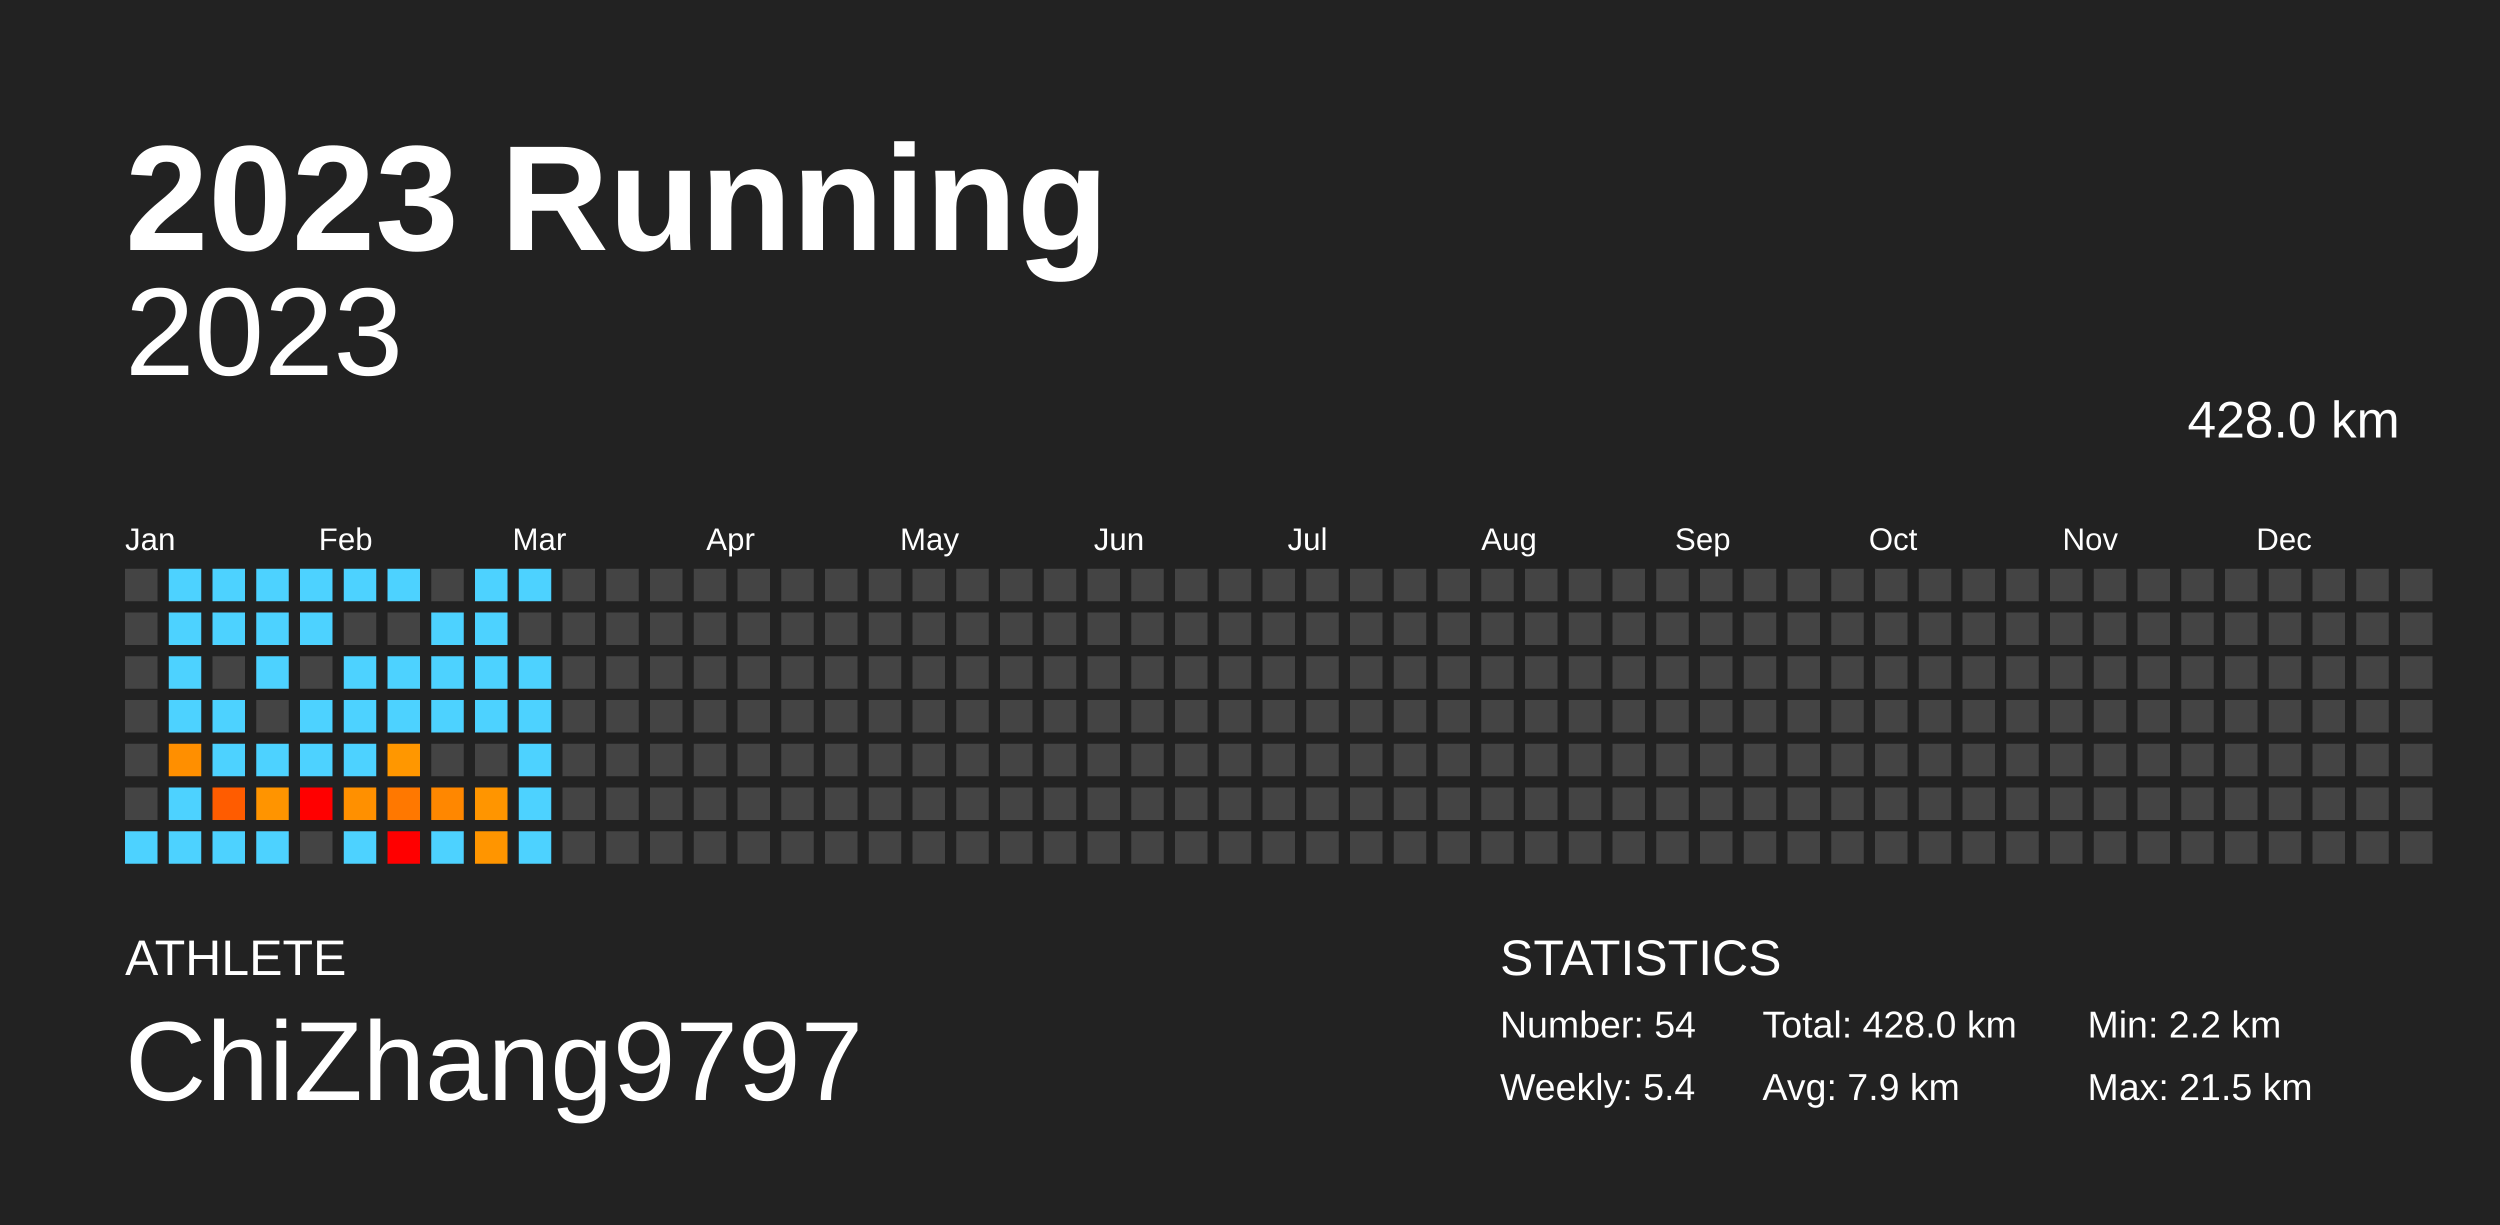
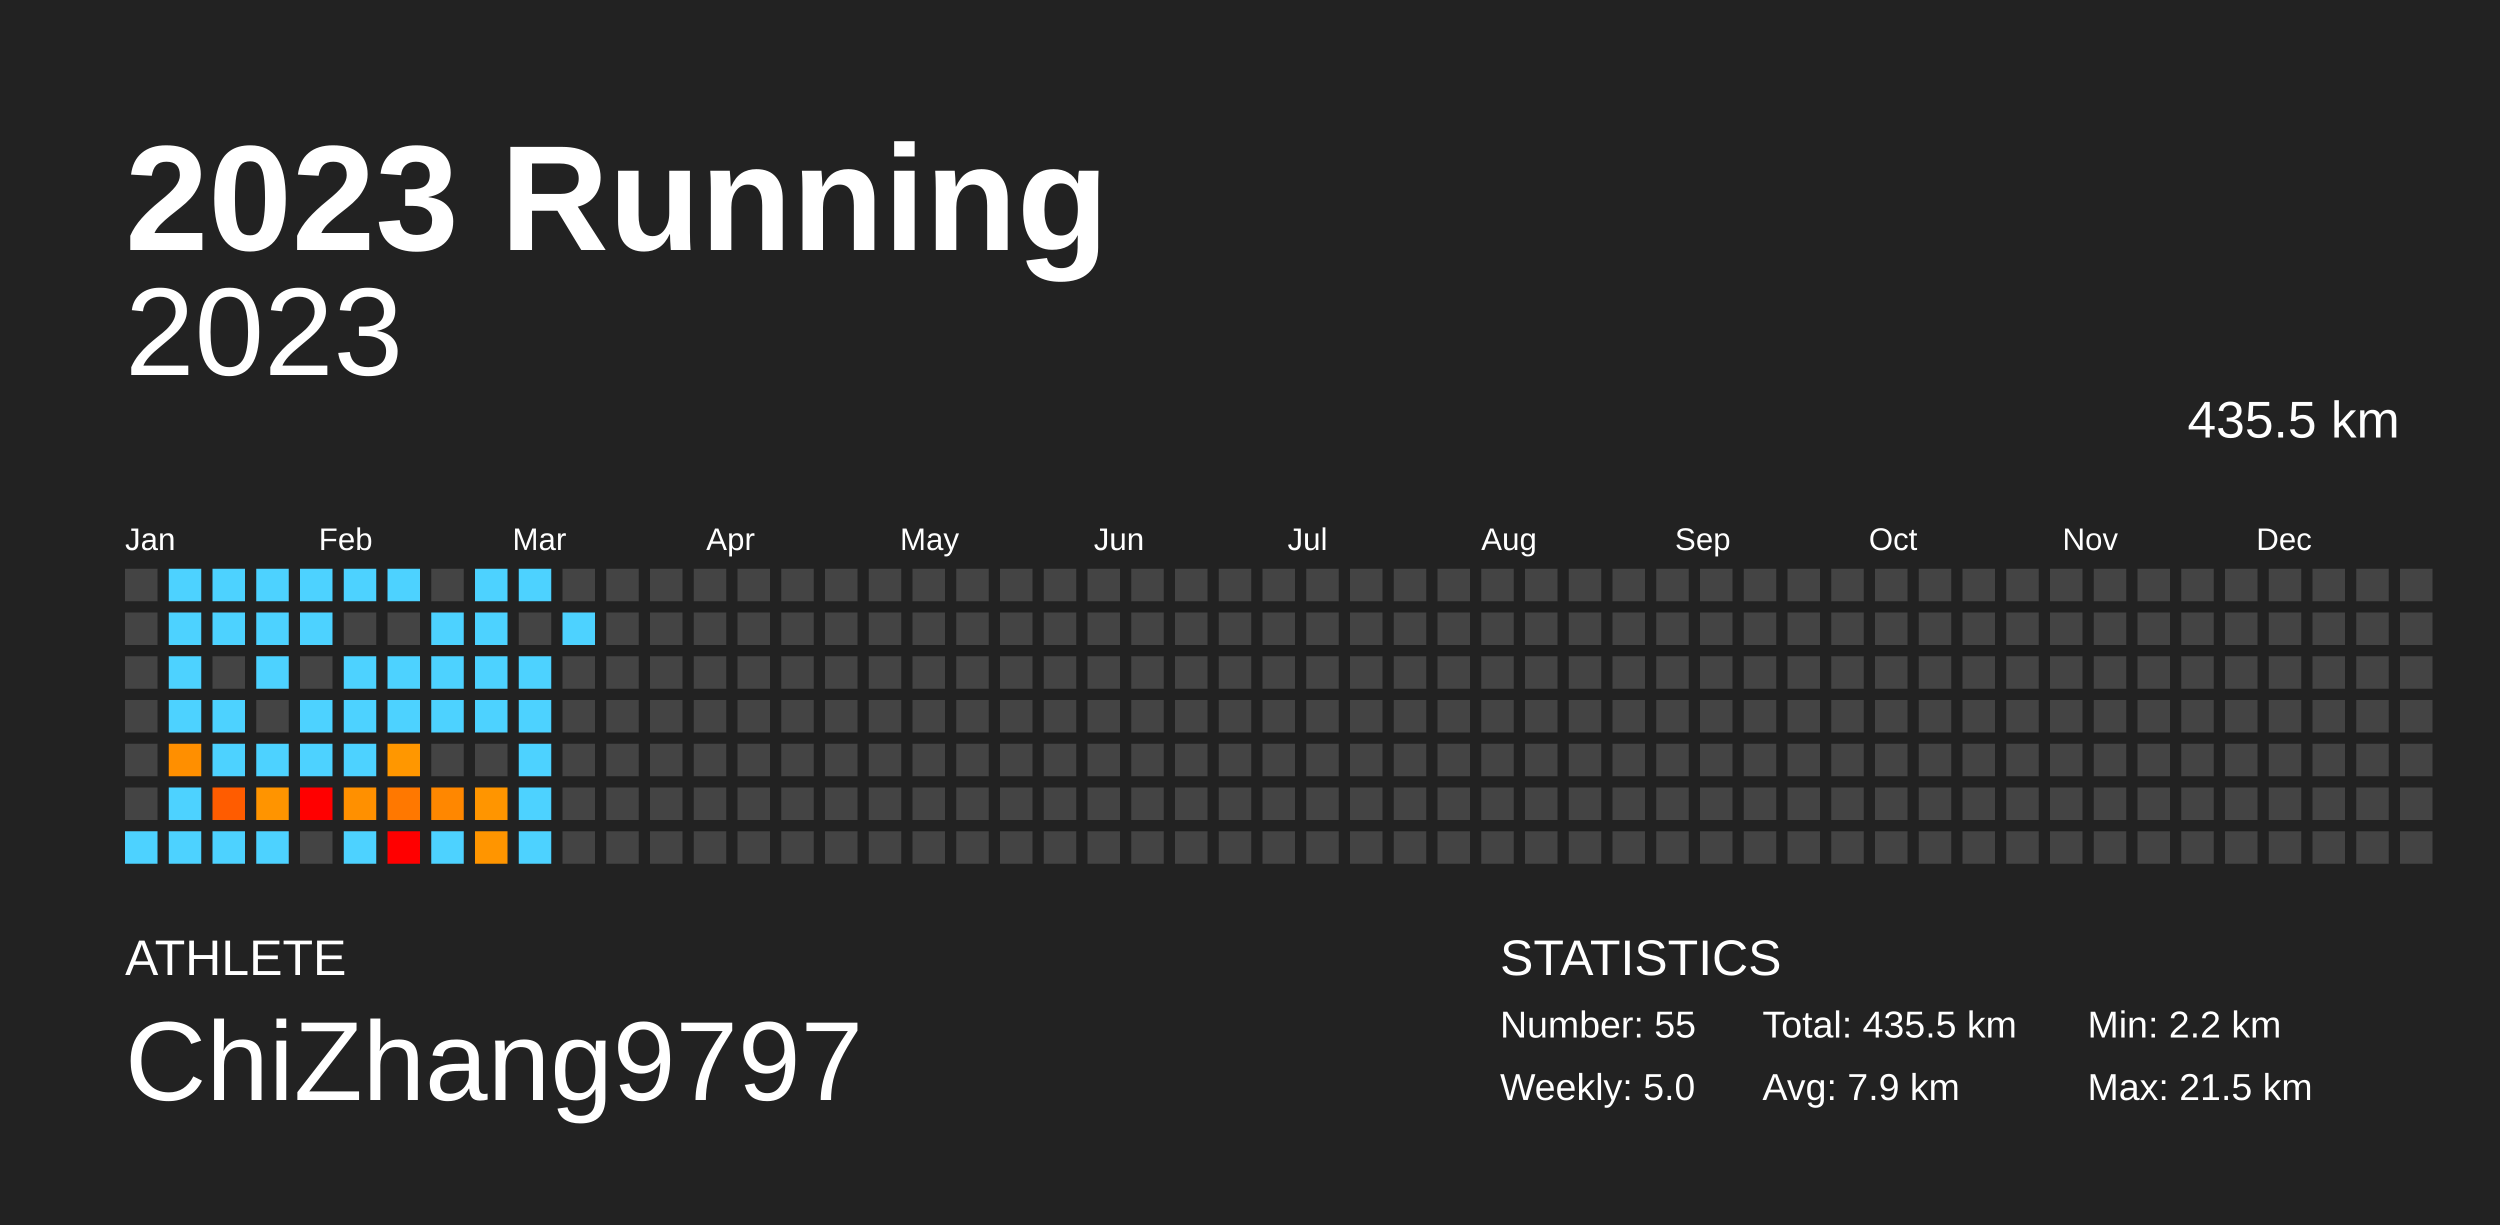
<svg xmlns="http://www.w3.org/2000/svg" baseProfile="full" height="98mm" version="1.1" viewBox="0,0,200,98" width="200mm">
  <defs />
  <rect fill="#222222" height="98" width="200" x="0" y="0" />
  <text fill="#FFFFFF" style="font-size:12px; font-family:Arial; font-weight:bold;" x="10" y="20">2023 Running</text>
  <text fill="#FFFFFF" style="font-size:4px; font-family:Arial" x="10" y="78">ATHLETE</text>
  <text fill="#FFFFFF" style="font-size:9px; font-family:Arial" x="10" y="88">ChiZhang9797</text>
  <text fill="#FFFFFF" style="font-size:4px; font-family:Arial" x="120" y="78">STATISTICS</text>
-   <text fill="#FFFFFF" style="font-size:3px; font-family:Arial" x="120" y="83">Number: 54</text>
-   <text fill="#FFFFFF" style="font-size:3px; font-family:Arial" x="120" y="88">Weekly: 5.4</text>
-   <text fill="#FFFFFF" style="font-size:3px; font-family:Arial" x="141" y="83">Total: 428.0 km</text>
+   <text fill="#FFFFFF" style="font-size:3px; font-family:Arial" x="120" y="83">Number: 55</text>
+   <text fill="#FFFFFF" style="font-size:3px; font-family:Arial" x="120" y="88">Weekly: 5.0</text>
+   <text fill="#FFFFFF" style="font-size:3px; font-family:Arial" x="141" y="83">Total: 435.5 km</text>
  <text fill="#FFFFFF" style="font-size:3px; font-family:Arial" x="141" y="88">Avg: 7.9 km</text>
  <text fill="#FFFFFF" style="font-size:3px; font-family:Arial" x="167" y="83">Min: 2.2 km</text>
  <text fill="#FFFFFF" style="font-size:3px; font-family:Arial" x="167" y="88">Max: 21.5 km</text>
  <text alignment-baseline="hanging" fill="#FFFFFF" style="font-size:10.0px; font-family:Arial;" x="10" y="30">2023</text>
-   <text alignment-baseline="hanging" fill="#FFFFFF" style="font-size:4.125px; font-family:Arial;" x="175" y="35">428.0 km</text>
+   <text alignment-baseline="hanging" fill="#FFFFFF" style="font-size:4.125px; font-family:Arial;" x="175" y="35">435.5 km</text>
  <text fill="#FFFFFF" style="font-size:2.5px; font-family:Arial" x="10.0" y="44">Jan</text>
  <text fill="#FFFFFF" style="font-size:2.5px; font-family:Arial" x="25.5" y="44">Feb</text>
  <text fill="#FFFFFF" style="font-size:2.5px; font-family:Arial" x="41.0" y="44">Mar</text>
  <text fill="#FFFFFF" style="font-size:2.5px; font-family:Arial" x="56.5" y="44">Apr</text>
  <text fill="#FFFFFF" style="font-size:2.5px; font-family:Arial" x="72.0" y="44">May</text>
  <text fill="#FFFFFF" style="font-size:2.5px; font-family:Arial" x="87.5" y="44">Jun</text>
  <text fill="#FFFFFF" style="font-size:2.5px; font-family:Arial" x="103.0" y="44">Jul</text>
  <text fill="#FFFFFF" style="font-size:2.5px; font-family:Arial" x="118.5" y="44">Aug</text>
  <text fill="#FFFFFF" style="font-size:2.5px; font-family:Arial" x="134.0" y="44">Sep</text>
  <text fill="#FFFFFF" style="font-size:2.5px; font-family:Arial" x="149.5" y="44">Oct</text>
  <text fill="#FFFFFF" style="font-size:2.5px; font-family:Arial" x="165.0" y="44">Nov</text>
  <text fill="#FFFFFF" style="font-size:2.5px; font-family:Arial" x="180.5" y="44">Dec</text>
  <rect fill="#444444" height="2.6" width="2.6" x="10.0" y="45.5" />
  <rect fill="#444444" height="2.6" width="2.6" x="10.0" y="49.0" />
  <rect fill="#444444" height="2.6" width="2.6" x="10.0" y="52.5" />
  <rect fill="#444444" height="2.6" width="2.6" x="10.0" y="56.0" />
  <rect fill="#444444" height="2.6" width="2.6" x="10.0" y="59.5" />
  <rect fill="#444444" height="2.6" width="2.6" x="10.0" y="63.0" />
  <rect fill="#4dd2ff" height="2.6" width="2.6" x="10.0" y="66.5" />
  <rect fill="#4dd2ff" height="2.6" width="2.6" x="13.5" y="45.5" />
  <rect fill="#4dd2ff" height="2.6" width="2.6" x="13.5" y="49.0" />
  <rect fill="#4dd2ff" height="2.6" width="2.6" x="13.5" y="52.5" />
  <rect fill="#4dd2ff" height="2.6" width="2.6" x="13.5" y="56.0" />
  <rect fill="#ff8f00" height="2.6" width="2.6" x="13.5" y="59.5" />
  <rect fill="#4dd2ff" height="2.6" width="2.6" x="13.5" y="63.0" />
  <rect fill="#4dd2ff" height="2.6" width="2.6" x="13.5" y="66.5" />
  <rect fill="#4dd2ff" height="2.6" width="2.6" x="17.0" y="45.5" />
  <rect fill="#4dd2ff" height="2.6" width="2.6" x="17.0" y="49.0" />
  <rect fill="#444444" height="2.6" width="2.6" x="17.0" y="52.5" />
  <rect fill="#4dd2ff" height="2.6" width="2.6" x="17.0" y="56.0" />
  <rect fill="#4dd2ff" height="2.6" width="2.6" x="17.0" y="59.5" />
  <rect fill="#ff5c00" height="2.6" width="2.6" x="17.0" y="63.0" />
  <rect fill="#4dd2ff" height="2.6" width="2.6" x="17.0" y="66.5" />
  <rect fill="#4dd2ff" height="2.6" width="2.6" x="20.5" y="45.5" />
  <rect fill="#4dd2ff" height="2.6" width="2.6" x="20.5" y="49.0" />
  <rect fill="#4dd2ff" height="2.6" width="2.6" x="20.5" y="52.5" />
  <rect fill="#444444" height="2.6" width="2.6" x="20.5" y="56.0" />
  <rect fill="#4dd2ff" height="2.6" width="2.6" x="20.5" y="59.5" />
  <rect fill="#ff9400" height="2.6" width="2.6" x="20.5" y="63.0" />
  <rect fill="#4dd2ff" height="2.6" width="2.6" x="20.5" y="66.5" />
  <rect fill="#4dd2ff" height="2.6" width="2.6" x="24.0" y="45.5" />
  <rect fill="#4dd2ff" height="2.6" width="2.6" x="24.0" y="49.0" />
  <rect fill="#444444" height="2.6" width="2.6" x="24.0" y="52.5" />
  <rect fill="#4dd2ff" height="2.6" width="2.6" x="24.0" y="56.0" />
  <rect fill="#4dd2ff" height="2.6" width="2.6" x="24.0" y="59.5" />
  <rect fill="red" height="2.6" width="2.6" x="24.0" y="63.0" />
  <rect fill="#444444" height="2.6" width="2.6" x="24.0" y="66.5" />
  <rect fill="#4dd2ff" height="2.6" width="2.6" x="27.5" y="45.5" />
  <rect fill="#444444" height="2.6" width="2.6" x="27.5" y="49.0" />
  <rect fill="#4dd2ff" height="2.6" width="2.6" x="27.5" y="52.5" />
  <rect fill="#4dd2ff" height="2.6" width="2.6" x="27.5" y="56.0" />
  <rect fill="#4dd2ff" height="2.6" width="2.6" x="27.5" y="59.5" />
  <rect fill="#ff9000" height="2.6" width="2.6" x="27.5" y="63.0" />
  <rect fill="#4dd2ff" height="2.6" width="2.6" x="27.5" y="66.5" />
  <rect fill="#4dd2ff" height="2.6" width="2.6" x="31.0" y="45.5" />
  <rect fill="#444444" height="2.6" width="2.6" x="31.0" y="49.0" />
  <rect fill="#4dd2ff" height="2.6" width="2.6" x="31.0" y="52.5" />
  <rect fill="#4dd2ff" height="2.6" width="2.6" x="31.0" y="56.0" />
  <rect fill="#ff9700" height="2.6" width="2.6" x="31.0" y="59.5" />
  <rect fill="#ff7800" height="2.6" width="2.6" x="31.0" y="63.0" />
  <rect fill="red" height="2.6" width="2.6" x="31.0" y="66.5" />
  <rect fill="#444444" height="2.6" width="2.6" x="34.5" y="45.5" />
  <rect fill="#4dd2ff" height="2.6" width="2.6" x="34.5" y="49.0" />
  <rect fill="#4dd2ff" height="2.6" width="2.6" x="34.5" y="52.5" />
  <rect fill="#4dd2ff" height="2.6" width="2.6" x="34.5" y="56.0" />
  <rect fill="#444444" height="2.6" width="2.6" x="34.5" y="59.5" />
  <rect fill="#ff8700" height="2.6" width="2.6" x="34.5" y="63.0" />
  <rect fill="#4dd2ff" height="2.6" width="2.6" x="34.5" y="66.5" />
  <rect fill="#4dd2ff" height="2.6" width="2.6" x="38.0" y="45.5" />
  <rect fill="#4dd2ff" height="2.6" width="2.6" x="38.0" y="49.0" />
  <rect fill="#4dd2ff" height="2.6" width="2.6" x="38.0" y="52.5" />
  <rect fill="#4dd2ff" height="2.6" width="2.6" x="38.0" y="56.0" />
  <rect fill="#444444" height="2.6" width="2.6" x="38.0" y="59.5" />
  <rect fill="#ff9500" height="2.6" width="2.6" x="38.0" y="63.0" />
  <rect fill="#ff9500" height="2.6" width="2.6" x="38.0" y="66.5" />
  <rect fill="#4dd2ff" height="2.6" width="2.6" x="41.5" y="45.5" />
  <rect fill="#444444" height="2.6" width="2.6" x="41.5" y="49.0" />
  <rect fill="#4dd2ff" height="2.6" width="2.6" x="41.5" y="52.5" />
  <rect fill="#4dd2ff" height="2.6" width="2.6" x="41.5" y="56.0" />
  <rect fill="#4dd2ff" height="2.6" width="2.6" x="41.5" y="59.5" />
  <rect fill="#4dd2ff" height="2.6" width="2.6" x="41.5" y="63.0" />
  <rect fill="#4dd2ff" height="2.6" width="2.6" x="41.5" y="66.5" />
  <rect fill="#444444" height="2.6" width="2.6" x="45.0" y="45.5" />
-   <rect fill="#444444" height="2.6" width="2.6" x="45.0" y="49.0" />
+   <rect fill="#4dd2ff" height="2.6" width="2.6" x="45.0" y="49.0" />
  <rect fill="#444444" height="2.6" width="2.6" x="45.0" y="52.5" />
  <rect fill="#444444" height="2.6" width="2.6" x="45.0" y="56.0" />
  <rect fill="#444444" height="2.6" width="2.6" x="45.0" y="59.5" />
  <rect fill="#444444" height="2.6" width="2.6" x="45.0" y="63.0" />
  <rect fill="#444444" height="2.6" width="2.6" x="45.0" y="66.5" />
  <rect fill="#444444" height="2.6" width="2.6" x="48.5" y="45.5" />
  <rect fill="#444444" height="2.6" width="2.6" x="48.5" y="49.0" />
  <rect fill="#444444" height="2.6" width="2.6" x="48.5" y="52.5" />
  <rect fill="#444444" height="2.6" width="2.6" x="48.5" y="56.0" />
  <rect fill="#444444" height="2.6" width="2.6" x="48.5" y="59.5" />
  <rect fill="#444444" height="2.6" width="2.6" x="48.5" y="63.0" />
  <rect fill="#444444" height="2.6" width="2.6" x="48.5" y="66.5" />
  <rect fill="#444444" height="2.6" width="2.6" x="52.0" y="45.5" />
  <rect fill="#444444" height="2.6" width="2.6" x="52.0" y="49.0" />
  <rect fill="#444444" height="2.6" width="2.6" x="52.0" y="52.5" />
  <rect fill="#444444" height="2.6" width="2.6" x="52.0" y="56.0" />
  <rect fill="#444444" height="2.6" width="2.6" x="52.0" y="59.5" />
  <rect fill="#444444" height="2.6" width="2.6" x="52.0" y="63.0" />
  <rect fill="#444444" height="2.6" width="2.6" x="52.0" y="66.5" />
  <rect fill="#444444" height="2.6" width="2.6" x="55.5" y="45.5" />
  <rect fill="#444444" height="2.6" width="2.6" x="55.5" y="49.0" />
  <rect fill="#444444" height="2.6" width="2.6" x="55.5" y="52.5" />
  <rect fill="#444444" height="2.6" width="2.6" x="55.5" y="56.0" />
  <rect fill="#444444" height="2.6" width="2.6" x="55.5" y="59.5" />
  <rect fill="#444444" height="2.6" width="2.6" x="55.5" y="63.0" />
  <rect fill="#444444" height="2.6" width="2.6" x="55.5" y="66.5" />
  <rect fill="#444444" height="2.6" width="2.6" x="59.0" y="45.5" />
  <rect fill="#444444" height="2.6" width="2.6" x="59.0" y="49.0" />
  <rect fill="#444444" height="2.6" width="2.6" x="59.0" y="52.5" />
  <rect fill="#444444" height="2.6" width="2.6" x="59.0" y="56.0" />
  <rect fill="#444444" height="2.6" width="2.6" x="59.0" y="59.5" />
  <rect fill="#444444" height="2.6" width="2.6" x="59.0" y="63.0" />
  <rect fill="#444444" height="2.6" width="2.6" x="59.0" y="66.5" />
  <rect fill="#444444" height="2.6" width="2.6" x="62.5" y="45.5" />
  <rect fill="#444444" height="2.6" width="2.6" x="62.5" y="49.0" />
  <rect fill="#444444" height="2.6" width="2.6" x="62.5" y="52.5" />
  <rect fill="#444444" height="2.6" width="2.6" x="62.5" y="56.0" />
  <rect fill="#444444" height="2.6" width="2.6" x="62.5" y="59.5" />
  <rect fill="#444444" height="2.6" width="2.6" x="62.5" y="63.0" />
  <rect fill="#444444" height="2.6" width="2.6" x="62.5" y="66.5" />
  <rect fill="#444444" height="2.6" width="2.6" x="66.0" y="45.5" />
  <rect fill="#444444" height="2.6" width="2.6" x="66.0" y="49.0" />
  <rect fill="#444444" height="2.6" width="2.6" x="66.0" y="52.5" />
  <rect fill="#444444" height="2.6" width="2.6" x="66.0" y="56.0" />
  <rect fill="#444444" height="2.6" width="2.6" x="66.0" y="59.5" />
  <rect fill="#444444" height="2.6" width="2.6" x="66.0" y="63.0" />
  <rect fill="#444444" height="2.6" width="2.6" x="66.0" y="66.5" />
  <rect fill="#444444" height="2.6" width="2.6" x="69.5" y="45.5" />
  <rect fill="#444444" height="2.6" width="2.6" x="69.5" y="49.0" />
  <rect fill="#444444" height="2.6" width="2.6" x="69.5" y="52.5" />
  <rect fill="#444444" height="2.6" width="2.6" x="69.5" y="56.0" />
  <rect fill="#444444" height="2.6" width="2.6" x="69.5" y="59.5" />
  <rect fill="#444444" height="2.6" width="2.6" x="69.5" y="63.0" />
  <rect fill="#444444" height="2.6" width="2.6" x="69.5" y="66.5" />
  <rect fill="#444444" height="2.6" width="2.6" x="73.0" y="45.5" />
  <rect fill="#444444" height="2.6" width="2.6" x="73.0" y="49.0" />
  <rect fill="#444444" height="2.6" width="2.6" x="73.0" y="52.5" />
  <rect fill="#444444" height="2.6" width="2.6" x="73.0" y="56.0" />
  <rect fill="#444444" height="2.6" width="2.6" x="73.0" y="59.5" />
  <rect fill="#444444" height="2.6" width="2.6" x="73.0" y="63.0" />
  <rect fill="#444444" height="2.6" width="2.6" x="73.0" y="66.5" />
  <rect fill="#444444" height="2.6" width="2.6" x="76.5" y="45.5" />
  <rect fill="#444444" height="2.6" width="2.6" x="76.5" y="49.0" />
  <rect fill="#444444" height="2.6" width="2.6" x="76.5" y="52.5" />
  <rect fill="#444444" height="2.6" width="2.6" x="76.5" y="56.0" />
  <rect fill="#444444" height="2.6" width="2.6" x="76.5" y="59.5" />
  <rect fill="#444444" height="2.6" width="2.6" x="76.5" y="63.0" />
  <rect fill="#444444" height="2.6" width="2.6" x="76.5" y="66.5" />
  <rect fill="#444444" height="2.6" width="2.6" x="80.0" y="45.5" />
  <rect fill="#444444" height="2.6" width="2.6" x="80.0" y="49.0" />
  <rect fill="#444444" height="2.6" width="2.6" x="80.0" y="52.5" />
  <rect fill="#444444" height="2.6" width="2.6" x="80.0" y="56.0" />
  <rect fill="#444444" height="2.6" width="2.6" x="80.0" y="59.5" />
  <rect fill="#444444" height="2.6" width="2.6" x="80.0" y="63.0" />
  <rect fill="#444444" height="2.6" width="2.6" x="80.0" y="66.5" />
  <rect fill="#444444" height="2.6" width="2.6" x="83.5" y="45.5" />
  <rect fill="#444444" height="2.6" width="2.6" x="83.5" y="49.0" />
  <rect fill="#444444" height="2.6" width="2.6" x="83.5" y="52.5" />
  <rect fill="#444444" height="2.6" width="2.6" x="83.5" y="56.0" />
  <rect fill="#444444" height="2.6" width="2.6" x="83.5" y="59.5" />
  <rect fill="#444444" height="2.6" width="2.6" x="83.5" y="63.0" />
  <rect fill="#444444" height="2.6" width="2.6" x="83.5" y="66.5" />
  <rect fill="#444444" height="2.6" width="2.6" x="87.0" y="45.5" />
  <rect fill="#444444" height="2.6" width="2.6" x="87.0" y="49.0" />
  <rect fill="#444444" height="2.6" width="2.6" x="87.0" y="52.5" />
  <rect fill="#444444" height="2.6" width="2.6" x="87.0" y="56.0" />
  <rect fill="#444444" height="2.6" width="2.6" x="87.0" y="59.5" />
  <rect fill="#444444" height="2.6" width="2.6" x="87.0" y="63.0" />
  <rect fill="#444444" height="2.6" width="2.6" x="87.0" y="66.5" />
  <rect fill="#444444" height="2.6" width="2.6" x="90.5" y="45.5" />
  <rect fill="#444444" height="2.6" width="2.6" x="90.5" y="49.0" />
  <rect fill="#444444" height="2.6" width="2.6" x="90.5" y="52.5" />
  <rect fill="#444444" height="2.6" width="2.6" x="90.5" y="56.0" />
  <rect fill="#444444" height="2.6" width="2.6" x="90.5" y="59.5" />
  <rect fill="#444444" height="2.6" width="2.6" x="90.5" y="63.0" />
  <rect fill="#444444" height="2.6" width="2.6" x="90.5" y="66.5" />
  <rect fill="#444444" height="2.6" width="2.6" x="94.0" y="45.5" />
  <rect fill="#444444" height="2.6" width="2.6" x="94.0" y="49.0" />
  <rect fill="#444444" height="2.6" width="2.6" x="94.0" y="52.5" />
  <rect fill="#444444" height="2.6" width="2.6" x="94.0" y="56.0" />
  <rect fill="#444444" height="2.6" width="2.6" x="94.0" y="59.5" />
  <rect fill="#444444" height="2.6" width="2.6" x="94.0" y="63.0" />
  <rect fill="#444444" height="2.6" width="2.6" x="94.0" y="66.5" />
  <rect fill="#444444" height="2.6" width="2.6" x="97.5" y="45.5" />
  <rect fill="#444444" height="2.6" width="2.6" x="97.5" y="49.0" />
  <rect fill="#444444" height="2.6" width="2.6" x="97.5" y="52.5" />
  <rect fill="#444444" height="2.6" width="2.6" x="97.5" y="56.0" />
  <rect fill="#444444" height="2.6" width="2.6" x="97.5" y="59.5" />
  <rect fill="#444444" height="2.6" width="2.6" x="97.5" y="63.0" />
  <rect fill="#444444" height="2.6" width="2.6" x="97.5" y="66.5" />
  <rect fill="#444444" height="2.6" width="2.6" x="101.0" y="45.5" />
  <rect fill="#444444" height="2.6" width="2.6" x="101.0" y="49.0" />
  <rect fill="#444444" height="2.6" width="2.6" x="101.0" y="52.5" />
  <rect fill="#444444" height="2.6" width="2.6" x="101.0" y="56.0" />
  <rect fill="#444444" height="2.6" width="2.6" x="101.0" y="59.5" />
  <rect fill="#444444" height="2.6" width="2.6" x="101.0" y="63.0" />
  <rect fill="#444444" height="2.6" width="2.6" x="101.0" y="66.5" />
  <rect fill="#444444" height="2.6" width="2.6" x="104.5" y="45.5" />
  <rect fill="#444444" height="2.6" width="2.6" x="104.5" y="49.0" />
  <rect fill="#444444" height="2.6" width="2.6" x="104.5" y="52.5" />
  <rect fill="#444444" height="2.6" width="2.6" x="104.5" y="56.0" />
  <rect fill="#444444" height="2.6" width="2.6" x="104.5" y="59.5" />
  <rect fill="#444444" height="2.6" width="2.6" x="104.5" y="63.0" />
  <rect fill="#444444" height="2.6" width="2.6" x="104.5" y="66.5" />
  <rect fill="#444444" height="2.6" width="2.6" x="108.0" y="45.5" />
  <rect fill="#444444" height="2.6" width="2.6" x="108.0" y="49.0" />
  <rect fill="#444444" height="2.6" width="2.6" x="108.0" y="52.5" />
  <rect fill="#444444" height="2.6" width="2.6" x="108.0" y="56.0" />
  <rect fill="#444444" height="2.6" width="2.6" x="108.0" y="59.5" />
  <rect fill="#444444" height="2.6" width="2.6" x="108.0" y="63.0" />
  <rect fill="#444444" height="2.6" width="2.6" x="108.0" y="66.5" />
  <rect fill="#444444" height="2.6" width="2.6" x="111.5" y="45.5" />
  <rect fill="#444444" height="2.6" width="2.6" x="111.5" y="49.0" />
  <rect fill="#444444" height="2.6" width="2.6" x="111.5" y="52.5" />
  <rect fill="#444444" height="2.6" width="2.6" x="111.5" y="56.0" />
  <rect fill="#444444" height="2.6" width="2.6" x="111.5" y="59.5" />
  <rect fill="#444444" height="2.6" width="2.6" x="111.5" y="63.0" />
  <rect fill="#444444" height="2.6" width="2.6" x="111.5" y="66.5" />
  <rect fill="#444444" height="2.6" width="2.6" x="115.0" y="45.5" />
  <rect fill="#444444" height="2.6" width="2.6" x="115.0" y="49.0" />
  <rect fill="#444444" height="2.6" width="2.6" x="115.0" y="52.5" />
  <rect fill="#444444" height="2.6" width="2.6" x="115.0" y="56.0" />
  <rect fill="#444444" height="2.6" width="2.6" x="115.0" y="59.5" />
  <rect fill="#444444" height="2.6" width="2.6" x="115.0" y="63.0" />
  <rect fill="#444444" height="2.6" width="2.6" x="115.0" y="66.5" />
  <rect fill="#444444" height="2.6" width="2.6" x="118.5" y="45.5" />
  <rect fill="#444444" height="2.6" width="2.6" x="118.5" y="49.0" />
  <rect fill="#444444" height="2.6" width="2.6" x="118.5" y="52.5" />
  <rect fill="#444444" height="2.6" width="2.6" x="118.5" y="56.0" />
  <rect fill="#444444" height="2.6" width="2.6" x="118.5" y="59.5" />
  <rect fill="#444444" height="2.6" width="2.6" x="118.5" y="63.0" />
  <rect fill="#444444" height="2.6" width="2.6" x="118.5" y="66.5" />
  <rect fill="#444444" height="2.6" width="2.6" x="122.0" y="45.5" />
  <rect fill="#444444" height="2.6" width="2.6" x="122.0" y="49.0" />
  <rect fill="#444444" height="2.6" width="2.6" x="122.0" y="52.5" />
  <rect fill="#444444" height="2.6" width="2.6" x="122.0" y="56.0" />
  <rect fill="#444444" height="2.6" width="2.6" x="122.0" y="59.5" />
  <rect fill="#444444" height="2.6" width="2.6" x="122.0" y="63.0" />
  <rect fill="#444444" height="2.6" width="2.6" x="122.0" y="66.5" />
  <rect fill="#444444" height="2.6" width="2.6" x="125.5" y="45.5" />
  <rect fill="#444444" height="2.6" width="2.6" x="125.5" y="49.0" />
  <rect fill="#444444" height="2.6" width="2.6" x="125.5" y="52.5" />
  <rect fill="#444444" height="2.6" width="2.6" x="125.5" y="56.0" />
  <rect fill="#444444" height="2.6" width="2.6" x="125.5" y="59.5" />
  <rect fill="#444444" height="2.6" width="2.6" x="125.5" y="63.0" />
  <rect fill="#444444" height="2.6" width="2.6" x="125.5" y="66.5" />
  <rect fill="#444444" height="2.6" width="2.6" x="129.0" y="45.5" />
  <rect fill="#444444" height="2.6" width="2.6" x="129.0" y="49.0" />
  <rect fill="#444444" height="2.6" width="2.6" x="129.0" y="52.5" />
  <rect fill="#444444" height="2.6" width="2.6" x="129.0" y="56.0" />
  <rect fill="#444444" height="2.6" width="2.6" x="129.0" y="59.5" />
  <rect fill="#444444" height="2.6" width="2.6" x="129.0" y="63.0" />
  <rect fill="#444444" height="2.6" width="2.6" x="129.0" y="66.5" />
  <rect fill="#444444" height="2.6" width="2.6" x="132.5" y="45.5" />
  <rect fill="#444444" height="2.6" width="2.6" x="132.5" y="49.0" />
  <rect fill="#444444" height="2.6" width="2.6" x="132.5" y="52.5" />
  <rect fill="#444444" height="2.6" width="2.6" x="132.5" y="56.0" />
  <rect fill="#444444" height="2.6" width="2.6" x="132.5" y="59.5" />
  <rect fill="#444444" height="2.6" width="2.6" x="132.5" y="63.0" />
  <rect fill="#444444" height="2.6" width="2.6" x="132.5" y="66.5" />
  <rect fill="#444444" height="2.6" width="2.6" x="136.0" y="45.5" />
  <rect fill="#444444" height="2.6" width="2.6" x="136.0" y="49.0" />
  <rect fill="#444444" height="2.6" width="2.6" x="136.0" y="52.5" />
  <rect fill="#444444" height="2.6" width="2.6" x="136.0" y="56.0" />
  <rect fill="#444444" height="2.6" width="2.6" x="136.0" y="59.5" />
  <rect fill="#444444" height="2.6" width="2.6" x="136.0" y="63.0" />
  <rect fill="#444444" height="2.6" width="2.6" x="136.0" y="66.5" />
  <rect fill="#444444" height="2.6" width="2.6" x="139.5" y="45.5" />
  <rect fill="#444444" height="2.6" width="2.6" x="139.5" y="49.0" />
  <rect fill="#444444" height="2.6" width="2.6" x="139.5" y="52.5" />
  <rect fill="#444444" height="2.6" width="2.6" x="139.5" y="56.0" />
  <rect fill="#444444" height="2.6" width="2.6" x="139.5" y="59.5" />
  <rect fill="#444444" height="2.6" width="2.6" x="139.5" y="63.0" />
  <rect fill="#444444" height="2.6" width="2.6" x="139.5" y="66.5" />
  <rect fill="#444444" height="2.6" width="2.6" x="143.0" y="45.5" />
  <rect fill="#444444" height="2.6" width="2.6" x="143.0" y="49.0" />
  <rect fill="#444444" height="2.6" width="2.6" x="143.0" y="52.5" />
  <rect fill="#444444" height="2.6" width="2.6" x="143.0" y="56.0" />
  <rect fill="#444444" height="2.6" width="2.6" x="143.0" y="59.5" />
  <rect fill="#444444" height="2.6" width="2.6" x="143.0" y="63.0" />
  <rect fill="#444444" height="2.6" width="2.6" x="143.0" y="66.5" />
  <rect fill="#444444" height="2.6" width="2.6" x="146.5" y="45.5" />
  <rect fill="#444444" height="2.6" width="2.6" x="146.5" y="49.0" />
  <rect fill="#444444" height="2.6" width="2.6" x="146.5" y="52.5" />
  <rect fill="#444444" height="2.6" width="2.6" x="146.5" y="56.0" />
  <rect fill="#444444" height="2.6" width="2.6" x="146.5" y="59.5" />
  <rect fill="#444444" height="2.6" width="2.6" x="146.5" y="63.0" />
  <rect fill="#444444" height="2.6" width="2.6" x="146.5" y="66.5" />
  <rect fill="#444444" height="2.6" width="2.6" x="150.0" y="45.5" />
  <rect fill="#444444" height="2.6" width="2.6" x="150.0" y="49.0" />
  <rect fill="#444444" height="2.6" width="2.6" x="150.0" y="52.5" />
  <rect fill="#444444" height="2.6" width="2.6" x="150.0" y="56.0" />
  <rect fill="#444444" height="2.6" width="2.6" x="150.0" y="59.5" />
  <rect fill="#444444" height="2.6" width="2.6" x="150.0" y="63.0" />
  <rect fill="#444444" height="2.6" width="2.6" x="150.0" y="66.5" />
  <rect fill="#444444" height="2.6" width="2.6" x="153.5" y="45.5" />
  <rect fill="#444444" height="2.6" width="2.6" x="153.5" y="49.0" />
  <rect fill="#444444" height="2.6" width="2.6" x="153.5" y="52.5" />
  <rect fill="#444444" height="2.6" width="2.6" x="153.5" y="56.0" />
  <rect fill="#444444" height="2.6" width="2.6" x="153.5" y="59.5" />
  <rect fill="#444444" height="2.6" width="2.6" x="153.5" y="63.0" />
  <rect fill="#444444" height="2.6" width="2.6" x="153.5" y="66.5" />
  <rect fill="#444444" height="2.6" width="2.6" x="157.0" y="45.5" />
  <rect fill="#444444" height="2.6" width="2.6" x="157.0" y="49.0" />
  <rect fill="#444444" height="2.6" width="2.6" x="157.0" y="52.5" />
  <rect fill="#444444" height="2.6" width="2.6" x="157.0" y="56.0" />
  <rect fill="#444444" height="2.6" width="2.6" x="157.0" y="59.5" />
  <rect fill="#444444" height="2.6" width="2.6" x="157.0" y="63.0" />
  <rect fill="#444444" height="2.6" width="2.6" x="157.0" y="66.5" />
  <rect fill="#444444" height="2.6" width="2.6" x="160.5" y="45.5" />
  <rect fill="#444444" height="2.6" width="2.6" x="160.5" y="49.0" />
  <rect fill="#444444" height="2.6" width="2.6" x="160.5" y="52.5" />
  <rect fill="#444444" height="2.6" width="2.6" x="160.5" y="56.0" />
  <rect fill="#444444" height="2.6" width="2.6" x="160.5" y="59.5" />
  <rect fill="#444444" height="2.6" width="2.6" x="160.5" y="63.0" />
  <rect fill="#444444" height="2.6" width="2.6" x="160.5" y="66.5" />
  <rect fill="#444444" height="2.6" width="2.6" x="164.0" y="45.5" />
  <rect fill="#444444" height="2.6" width="2.6" x="164.0" y="49.0" />
  <rect fill="#444444" height="2.6" width="2.6" x="164.0" y="52.5" />
  <rect fill="#444444" height="2.6" width="2.6" x="164.0" y="56.0" />
  <rect fill="#444444" height="2.6" width="2.6" x="164.0" y="59.5" />
  <rect fill="#444444" height="2.6" width="2.6" x="164.0" y="63.0" />
  <rect fill="#444444" height="2.6" width="2.6" x="164.0" y="66.5" />
  <rect fill="#444444" height="2.6" width="2.6" x="167.5" y="45.5" />
  <rect fill="#444444" height="2.6" width="2.6" x="167.5" y="49.0" />
  <rect fill="#444444" height="2.6" width="2.6" x="167.5" y="52.5" />
  <rect fill="#444444" height="2.6" width="2.6" x="167.5" y="56.0" />
  <rect fill="#444444" height="2.6" width="2.6" x="167.5" y="59.5" />
  <rect fill="#444444" height="2.6" width="2.6" x="167.5" y="63.0" />
  <rect fill="#444444" height="2.6" width="2.6" x="167.5" y="66.5" />
  <rect fill="#444444" height="2.6" width="2.6" x="171.0" y="45.5" />
  <rect fill="#444444" height="2.6" width="2.6" x="171.0" y="49.0" />
  <rect fill="#444444" height="2.6" width="2.6" x="171.0" y="52.5" />
  <rect fill="#444444" height="2.6" width="2.6" x="171.0" y="56.0" />
  <rect fill="#444444" height="2.6" width="2.6" x="171.0" y="59.5" />
  <rect fill="#444444" height="2.6" width="2.6" x="171.0" y="63.0" />
  <rect fill="#444444" height="2.6" width="2.6" x="171.0" y="66.5" />
  <rect fill="#444444" height="2.6" width="2.6" x="174.5" y="45.5" />
  <rect fill="#444444" height="2.6" width="2.6" x="174.5" y="49.0" />
  <rect fill="#444444" height="2.6" width="2.6" x="174.5" y="52.5" />
  <rect fill="#444444" height="2.6" width="2.6" x="174.5" y="56.0" />
  <rect fill="#444444" height="2.6" width="2.6" x="174.5" y="59.5" />
  <rect fill="#444444" height="2.6" width="2.6" x="174.5" y="63.0" />
  <rect fill="#444444" height="2.6" width="2.6" x="174.5" y="66.5" />
  <rect fill="#444444" height="2.6" width="2.6" x="178.0" y="45.5" />
  <rect fill="#444444" height="2.6" width="2.6" x="178.0" y="49.0" />
  <rect fill="#444444" height="2.6" width="2.6" x="178.0" y="52.5" />
  <rect fill="#444444" height="2.6" width="2.6" x="178.0" y="56.0" />
  <rect fill="#444444" height="2.6" width="2.6" x="178.0" y="59.5" />
  <rect fill="#444444" height="2.6" width="2.6" x="178.0" y="63.0" />
  <rect fill="#444444" height="2.6" width="2.6" x="178.0" y="66.5" />
  <rect fill="#444444" height="2.6" width="2.6" x="181.5" y="45.5" />
  <rect fill="#444444" height="2.6" width="2.6" x="181.5" y="49.0" />
  <rect fill="#444444" height="2.6" width="2.6" x="181.5" y="52.5" />
  <rect fill="#444444" height="2.6" width="2.6" x="181.5" y="56.0" />
  <rect fill="#444444" height="2.6" width="2.6" x="181.5" y="59.5" />
  <rect fill="#444444" height="2.6" width="2.6" x="181.5" y="63.0" />
  <rect fill="#444444" height="2.6" width="2.6" x="181.5" y="66.5" />
  <rect fill="#444444" height="2.6" width="2.6" x="185.0" y="45.5" />
  <rect fill="#444444" height="2.6" width="2.6" x="185.0" y="49.0" />
  <rect fill="#444444" height="2.6" width="2.6" x="185.0" y="52.5" />
  <rect fill="#444444" height="2.6" width="2.6" x="185.0" y="56.0" />
  <rect fill="#444444" height="2.6" width="2.6" x="185.0" y="59.5" />
  <rect fill="#444444" height="2.6" width="2.6" x="185.0" y="63.0" />
  <rect fill="#444444" height="2.6" width="2.6" x="185.0" y="66.5" />
  <rect fill="#444444" height="2.6" width="2.6" x="188.5" y="45.5" />
  <rect fill="#444444" height="2.6" width="2.6" x="188.5" y="49.0" />
  <rect fill="#444444" height="2.6" width="2.6" x="188.5" y="52.5" />
  <rect fill="#444444" height="2.6" width="2.6" x="188.5" y="56.0" />
  <rect fill="#444444" height="2.6" width="2.6" x="188.5" y="59.5" />
  <rect fill="#444444" height="2.6" width="2.6" x="188.5" y="63.0" />
  <rect fill="#444444" height="2.6" width="2.6" x="188.5" y="66.5" />
  <rect fill="#444444" height="2.6" width="2.6" x="192.0" y="45.5" />
  <rect fill="#444444" height="2.6" width="2.6" x="192.0" y="49.0" />
  <rect fill="#444444" height="2.6" width="2.6" x="192.0" y="52.5" />
  <rect fill="#444444" height="2.6" width="2.6" x="192.0" y="56.0" />
  <rect fill="#444444" height="2.6" width="2.6" x="192.0" y="59.5" />
  <rect fill="#444444" height="2.6" width="2.6" x="192.0" y="63.0" />
  <rect fill="#444444" height="2.6" width="2.6" x="192.0" y="66.5" />
</svg>
